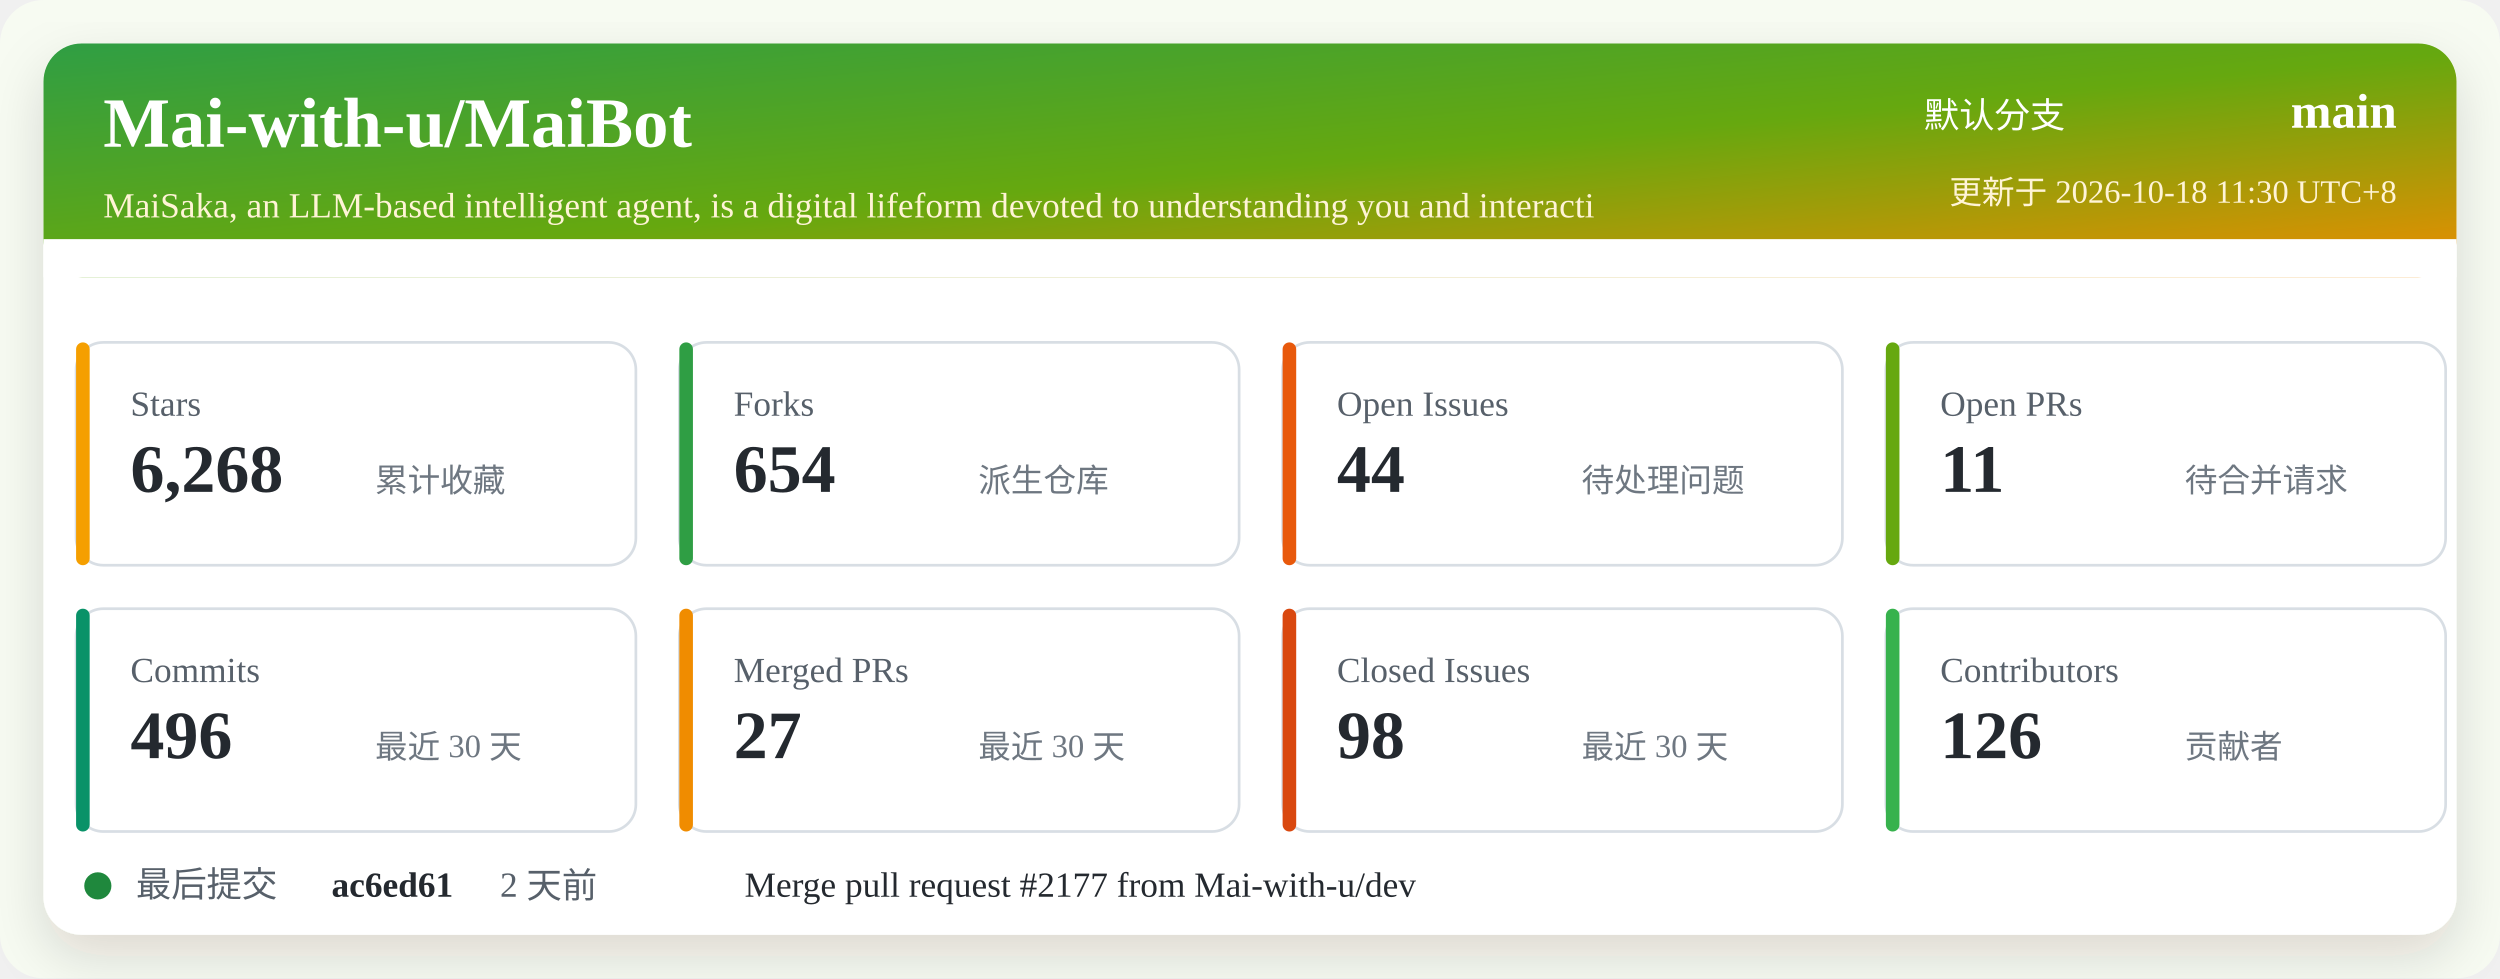
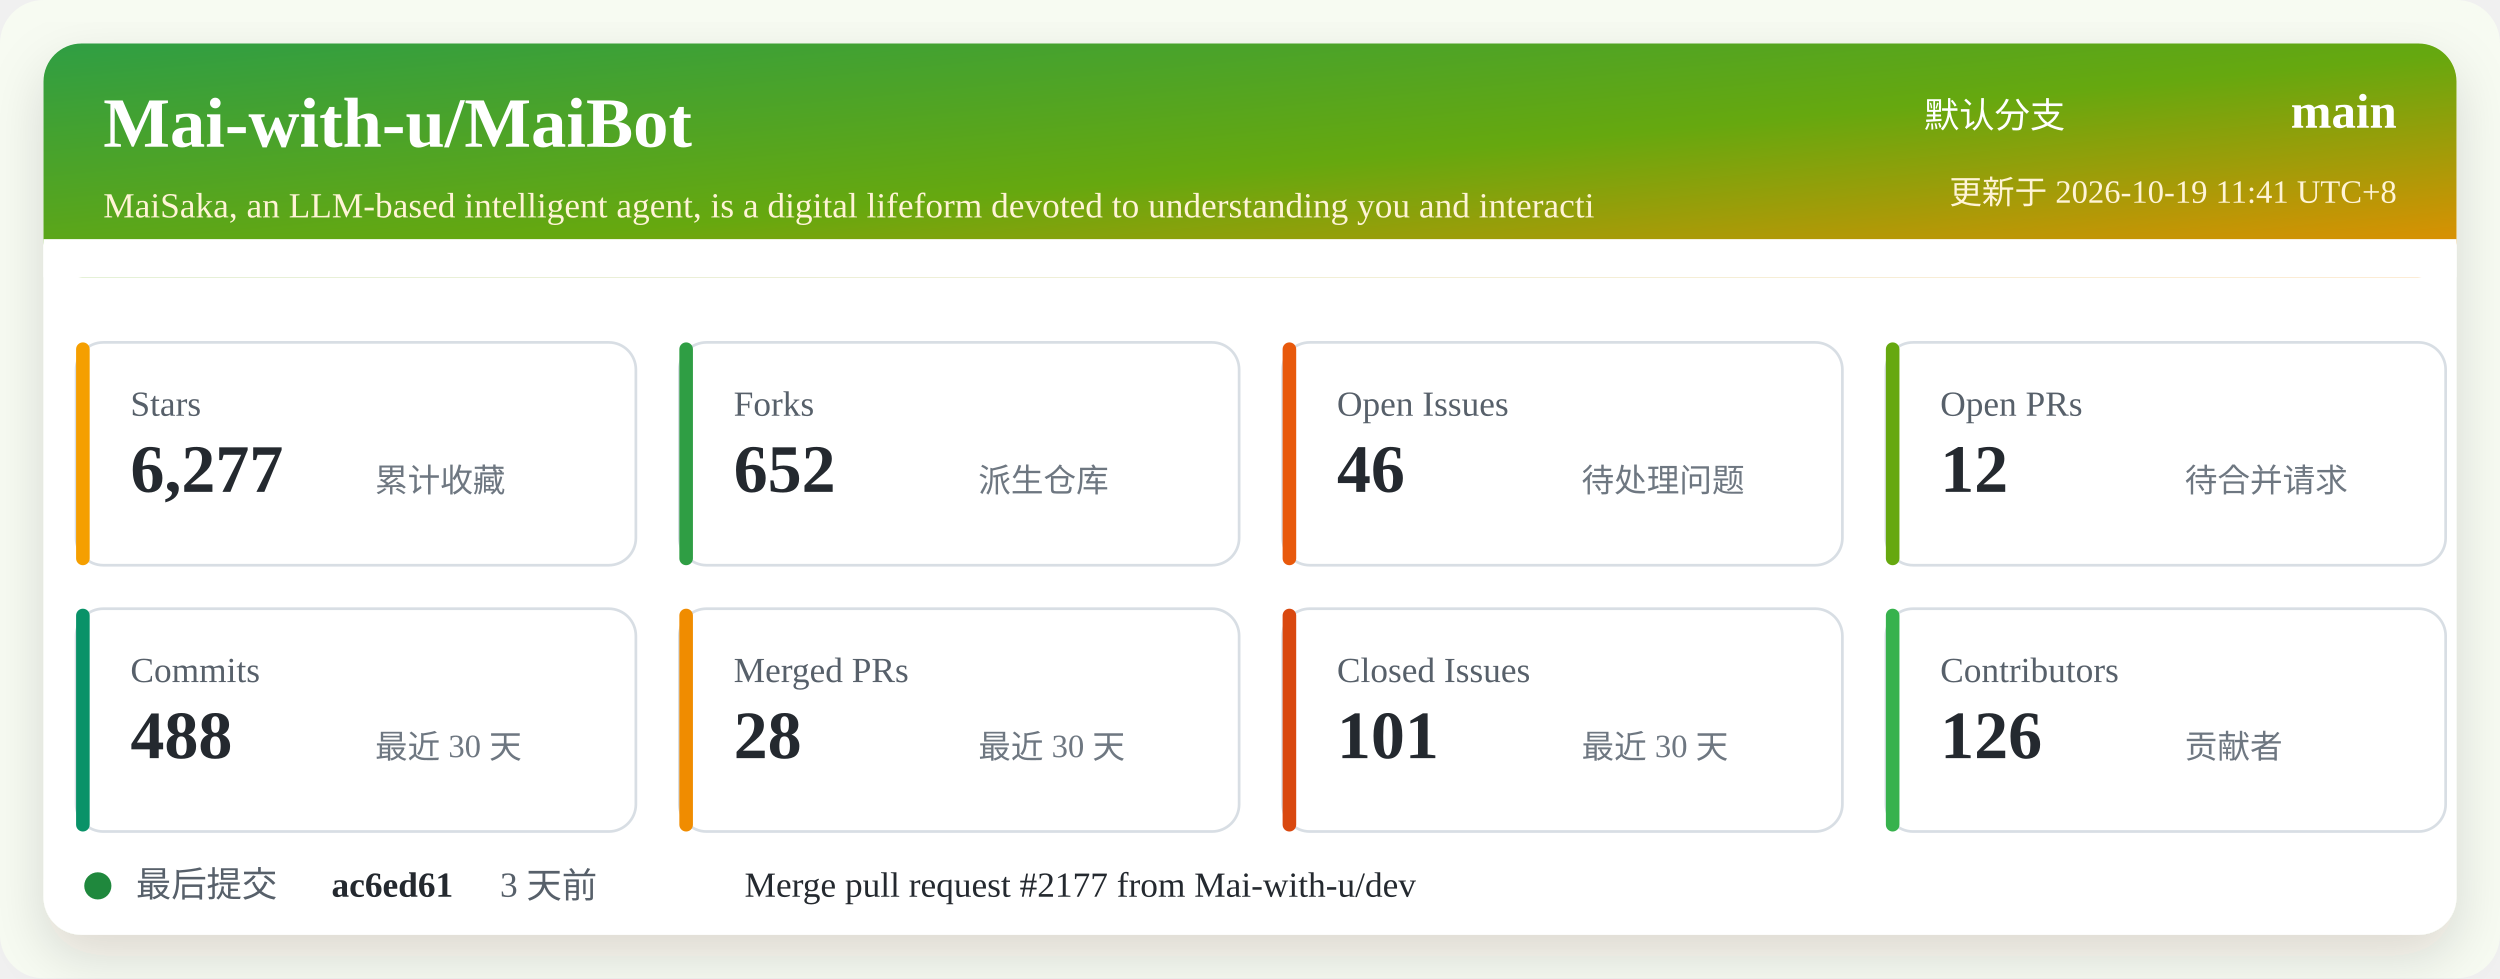
<svg xmlns="http://www.w3.org/2000/svg" width="920" height="360" viewBox="0 0 920 360" role="img" aria-labelledby="title desc">
  <defs>
    <linearGradient id="header" x1="0" x2="1" y1="0" y2="1">
      <stop offset="0%" stop-color="#2f9e44" />
      <stop offset="52%" stop-color="#66a80f" />
      <stop offset="100%" stop-color="#f08c00" />
    </linearGradient>
    <filter id="shadow" x="-5%" y="-5%" width="110%" height="110%">
      <feDropShadow dx="0" dy="8" stdDeviation="10" flood-color="#2b2318" flood-opacity="0.14" />
    </filter>
  </defs>
  <rect width="920" height="360" rx="16" fill="#f7fbf2" />
  <rect x="16" y="16" width="888" height="328" rx="14" fill="#ffffff" filter="url(#shadow)" />
  <rect x="16" y="16" width="888" height="86" rx="14" fill="url(#header)" />
  <path d="M16 88 H904 V102 H16 Z" fill="#ffffff" />
  <text x="38" y="54" fill="#ffffff" font-size="26" font-weight="700">Mai-with-u/MaiBot</text>
  <text x="38" y="80" fill="#fff4d6" font-size="13">MaiSaka, an LLM-based intelligent agent, is a digital lifeform devoted to understanding you and interacti</text>
  <text x="760" y="47" fill="#ffffff" font-size="13" text-anchor="end">默认分支</text>
  <text x="882" y="47" fill="#ffffff" font-size="18" font-weight="700" text-anchor="end">main</text>
-   <text x="882" y="75" fill="#fff4d6" font-size="12" text-anchor="end">更新于 2026-10-18 11:30 UTC+8</text>
+   <text x="882" y="75" fill="#fff4d6" font-size="12" text-anchor="end">更新于 2026-10-19 11:41 UTC+8</text>
  <g transform="translate(28 126)">
    <rect width="206" height="82" rx="10" fill="#ffffff" stroke="#d8dee4" />
    <rect x="0" y="0" width="5" height="82" rx="2.5" fill="#f59f00" />
    <text x="20" y="27" fill="#57606a" font-size="13">Stars</text>
-     <text x="20" y="55" fill="#24292f" font-size="25" font-weight="700">6,268</text>
+     <text x="20" y="55" fill="#24292f" font-size="25" font-weight="700">6,277</text>
    <text x="110" y="55" fill="#6e7781" font-size="12">累计收藏</text>
  </g>
  <g transform="translate(250 126)">
    <rect width="206" height="82" rx="10" fill="#ffffff" stroke="#d8dee4" />
    <rect x="0" y="0" width="5" height="82" rx="2.5" fill="#2f9e44" />
    <text x="20" y="27" fill="#57606a" font-size="13">Forks</text>
-     <text x="20" y="55" fill="#24292f" font-size="25" font-weight="700">654</text>
+     <text x="20" y="55" fill="#24292f" font-size="25" font-weight="700">652</text>
    <text x="110" y="55" fill="#6e7781" font-size="12">派生仓库</text>
  </g>
  <g transform="translate(472 126)">
    <rect width="206" height="82" rx="10" fill="#ffffff" stroke="#d8dee4" />
    <rect x="0" y="0" width="5" height="82" rx="2.5" fill="#e8590c" />
    <text x="20" y="27" fill="#57606a" font-size="13">Open Issues</text>
-     <text x="20" y="55" fill="#24292f" font-size="25" font-weight="700">44</text>
+     <text x="20" y="55" fill="#24292f" font-size="25" font-weight="700">46</text>
    <text x="110" y="55" fill="#6e7781" font-size="12">待处理问题</text>
  </g>
  <g transform="translate(694 126)">
    <rect width="206" height="82" rx="10" fill="#ffffff" stroke="#d8dee4" />
    <rect x="0" y="0" width="5" height="82" rx="2.5" fill="#66a80f" />
    <text x="20" y="27" fill="#57606a" font-size="13">Open PRs</text>
-     <text x="20" y="55" fill="#24292f" font-size="25" font-weight="700">11</text>
+     <text x="20" y="55" fill="#24292f" font-size="25" font-weight="700">12</text>
    <text x="110" y="55" fill="#6e7781" font-size="12">待合并请求</text>
  </g>
  <g transform="translate(28 224)">
    <rect width="206" height="82" rx="10" fill="#ffffff" stroke="#d8dee4" />
    <rect x="0" y="0" width="5" height="82" rx="2.5" fill="#099268" />
    <text x="20" y="27" fill="#57606a" font-size="13">Commits</text>
-     <text x="20" y="55" fill="#24292f" font-size="25" font-weight="700">496</text>
+     <text x="20" y="55" fill="#24292f" font-size="25" font-weight="700">488</text>
    <text x="110" y="55" fill="#6e7781" font-size="12">最近 30 天</text>
  </g>
  <g transform="translate(250 224)">
    <rect width="206" height="82" rx="10" fill="#ffffff" stroke="#d8dee4" />
    <rect x="0" y="0" width="5" height="82" rx="2.5" fill="#f08c00" />
    <text x="20" y="27" fill="#57606a" font-size="13">Merged PRs</text>
-     <text x="20" y="55" fill="#24292f" font-size="25" font-weight="700">27</text>
+     <text x="20" y="55" fill="#24292f" font-size="25" font-weight="700">28</text>
    <text x="110" y="55" fill="#6e7781" font-size="12">最近 30 天</text>
  </g>
  <g transform="translate(472 224)">
    <rect width="206" height="82" rx="10" fill="#ffffff" stroke="#d8dee4" />
    <rect x="0" y="0" width="5" height="82" rx="2.5" fill="#d9480f" />
    <text x="20" y="27" fill="#57606a" font-size="13">Closed Issues</text>
-     <text x="20" y="55" fill="#24292f" font-size="25" font-weight="700">98</text>
+     <text x="20" y="55" fill="#24292f" font-size="25" font-weight="700">101</text>
    <text x="110" y="55" fill="#6e7781" font-size="12">最近 30 天</text>
  </g>
  <g transform="translate(694 224)">
    <rect width="206" height="82" rx="10" fill="#ffffff" stroke="#d8dee4" />
    <rect x="0" y="0" width="5" height="82" rx="2.5" fill="#37b24d" />
    <text x="20" y="27" fill="#57606a" font-size="13">Contributors</text>
    <text x="20" y="55" fill="#24292f" font-size="25" font-weight="700">126</text>
    <text x="110" y="55" fill="#6e7781" font-size="12">贡献者</text>
  </g>
  <g transform="translate(28 318)">
    <circle cx="8" cy="8" r="5" fill="#1f883d" />
    <text x="22" y="12" fill="#57606a" font-size="13">最后提交</text>
    <text x="94" y="12" fill="#24292f" font-size="13" font-weight="700">ac6ed61</text>
-     <text x="156" y="12" fill="#57606a" font-size="13">2 天前</text>
+     <text x="156" y="12" fill="#57606a" font-size="13">3 天前</text>
    <text x="246" y="12" fill="#24292f" font-size="13">Merge pull request #2177 from Mai-with-u/dev</text>
  </g>
</svg>
